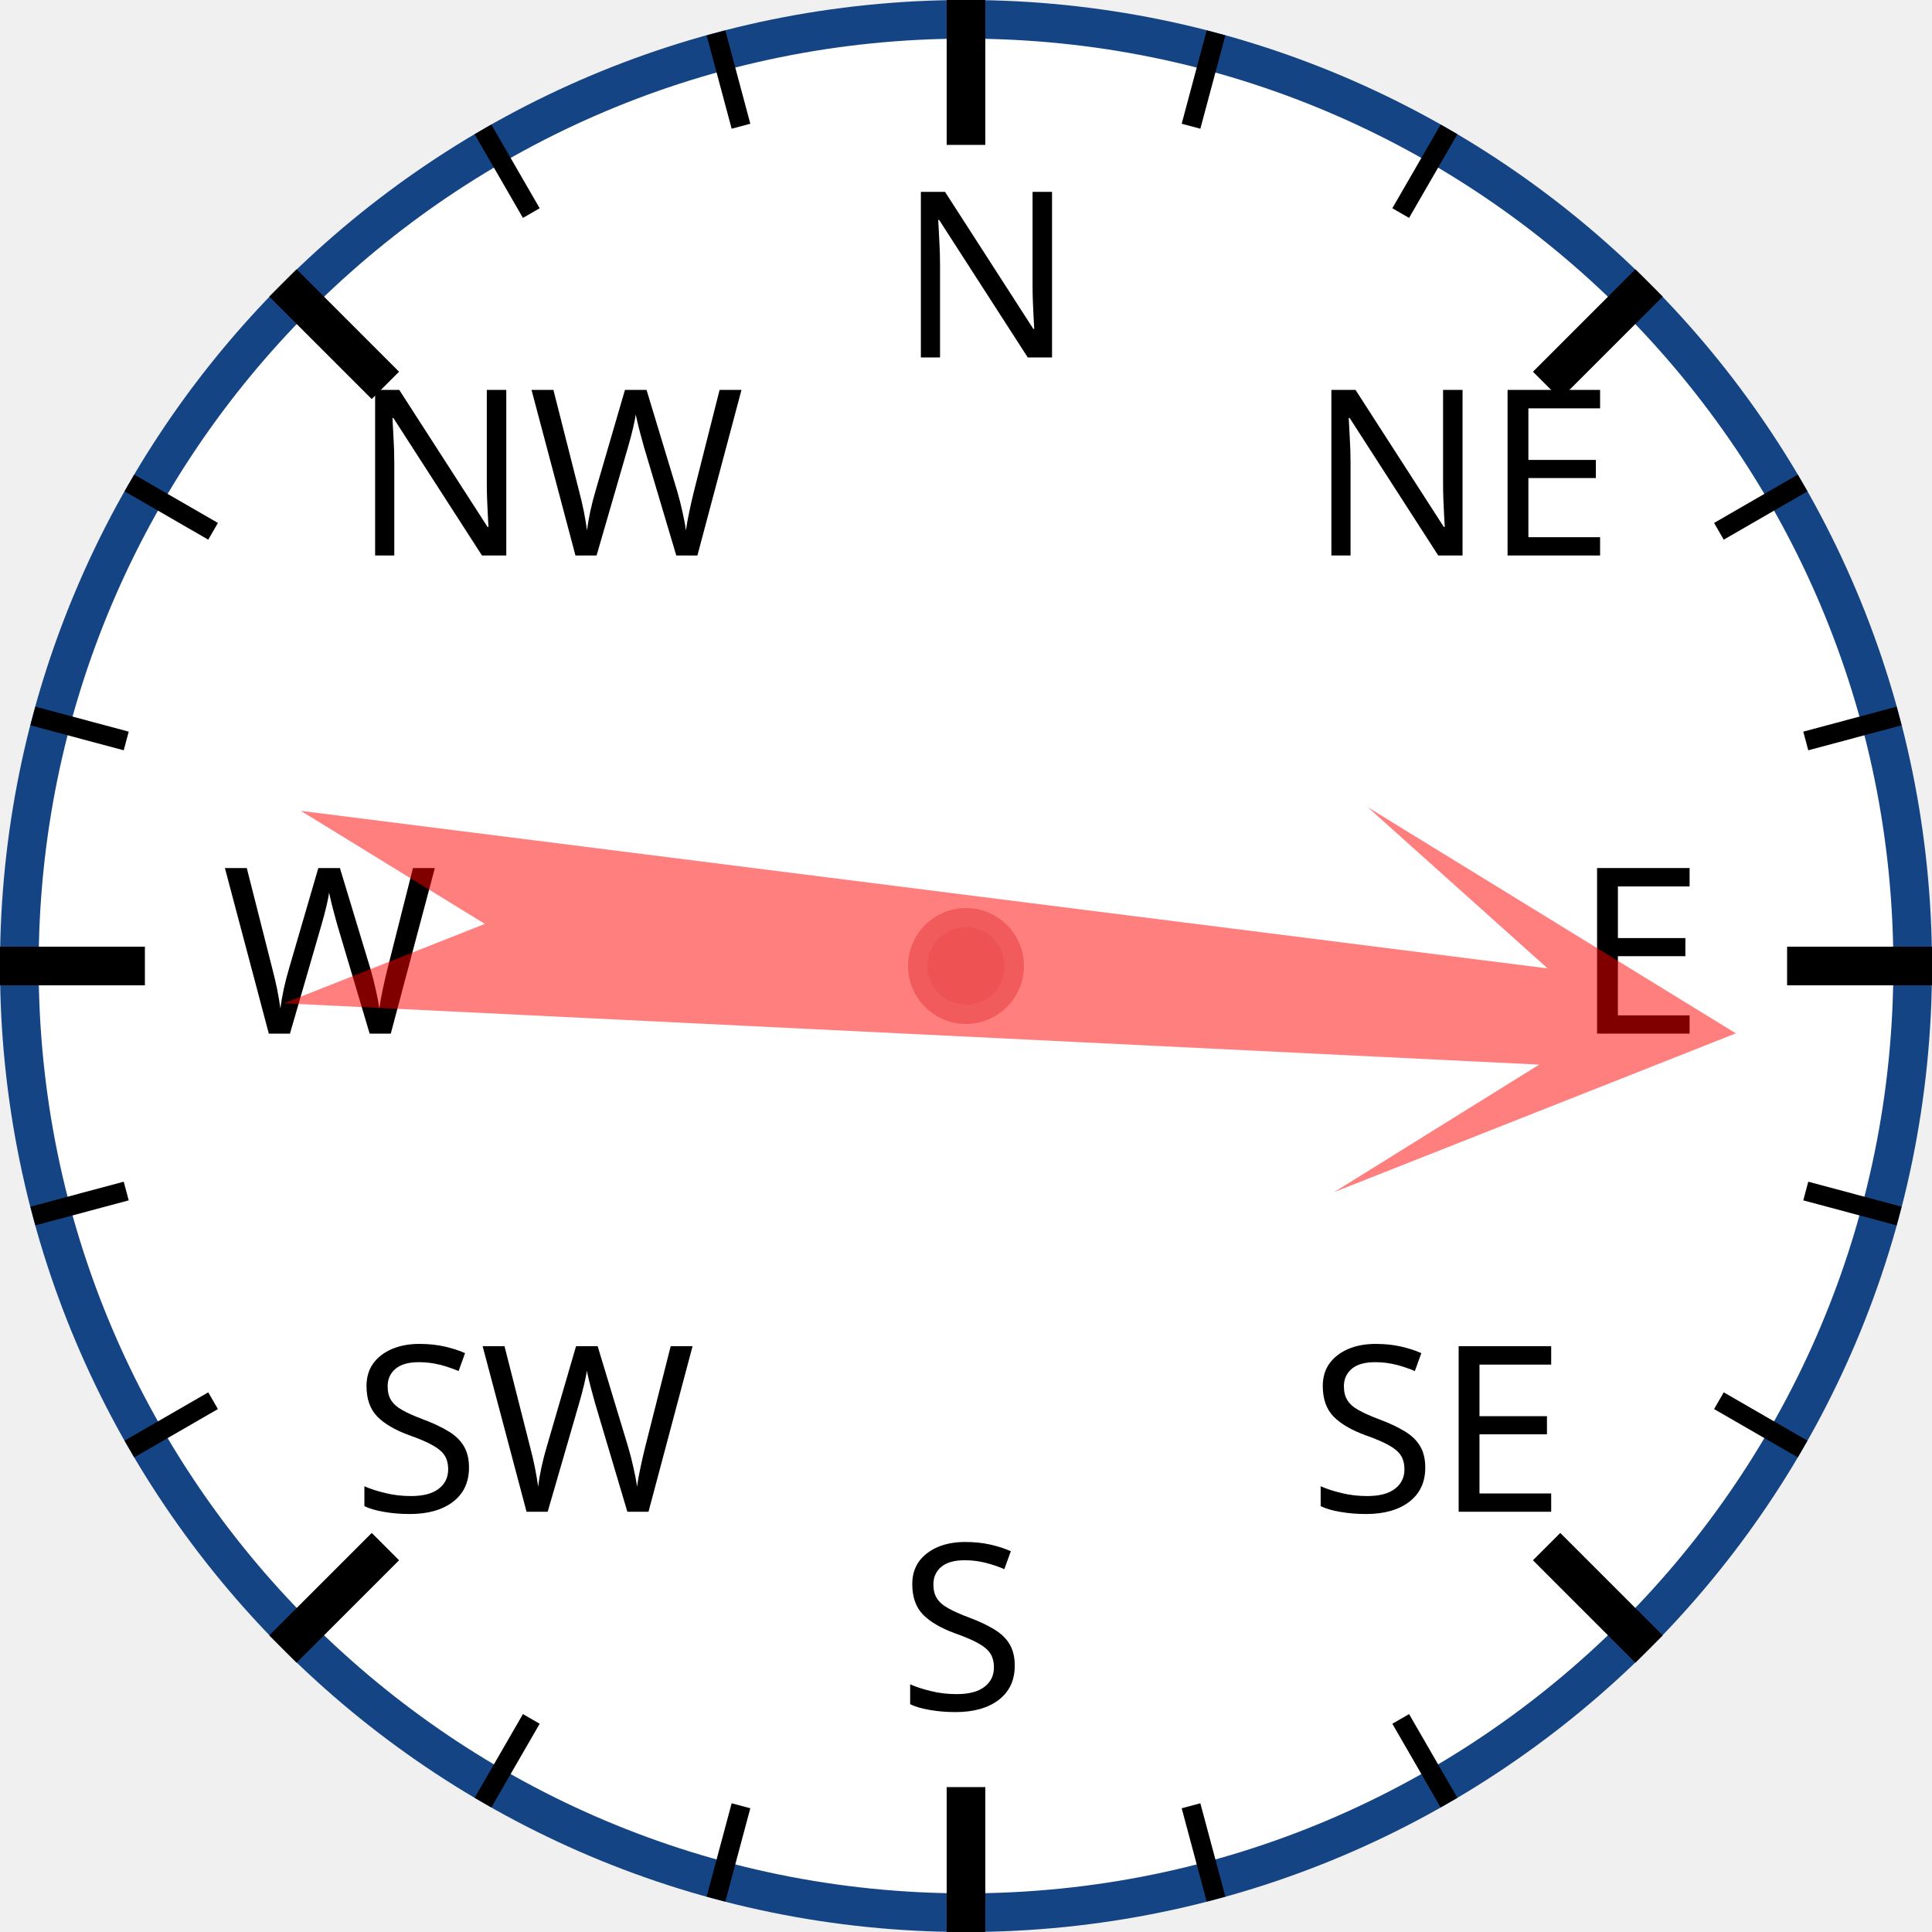
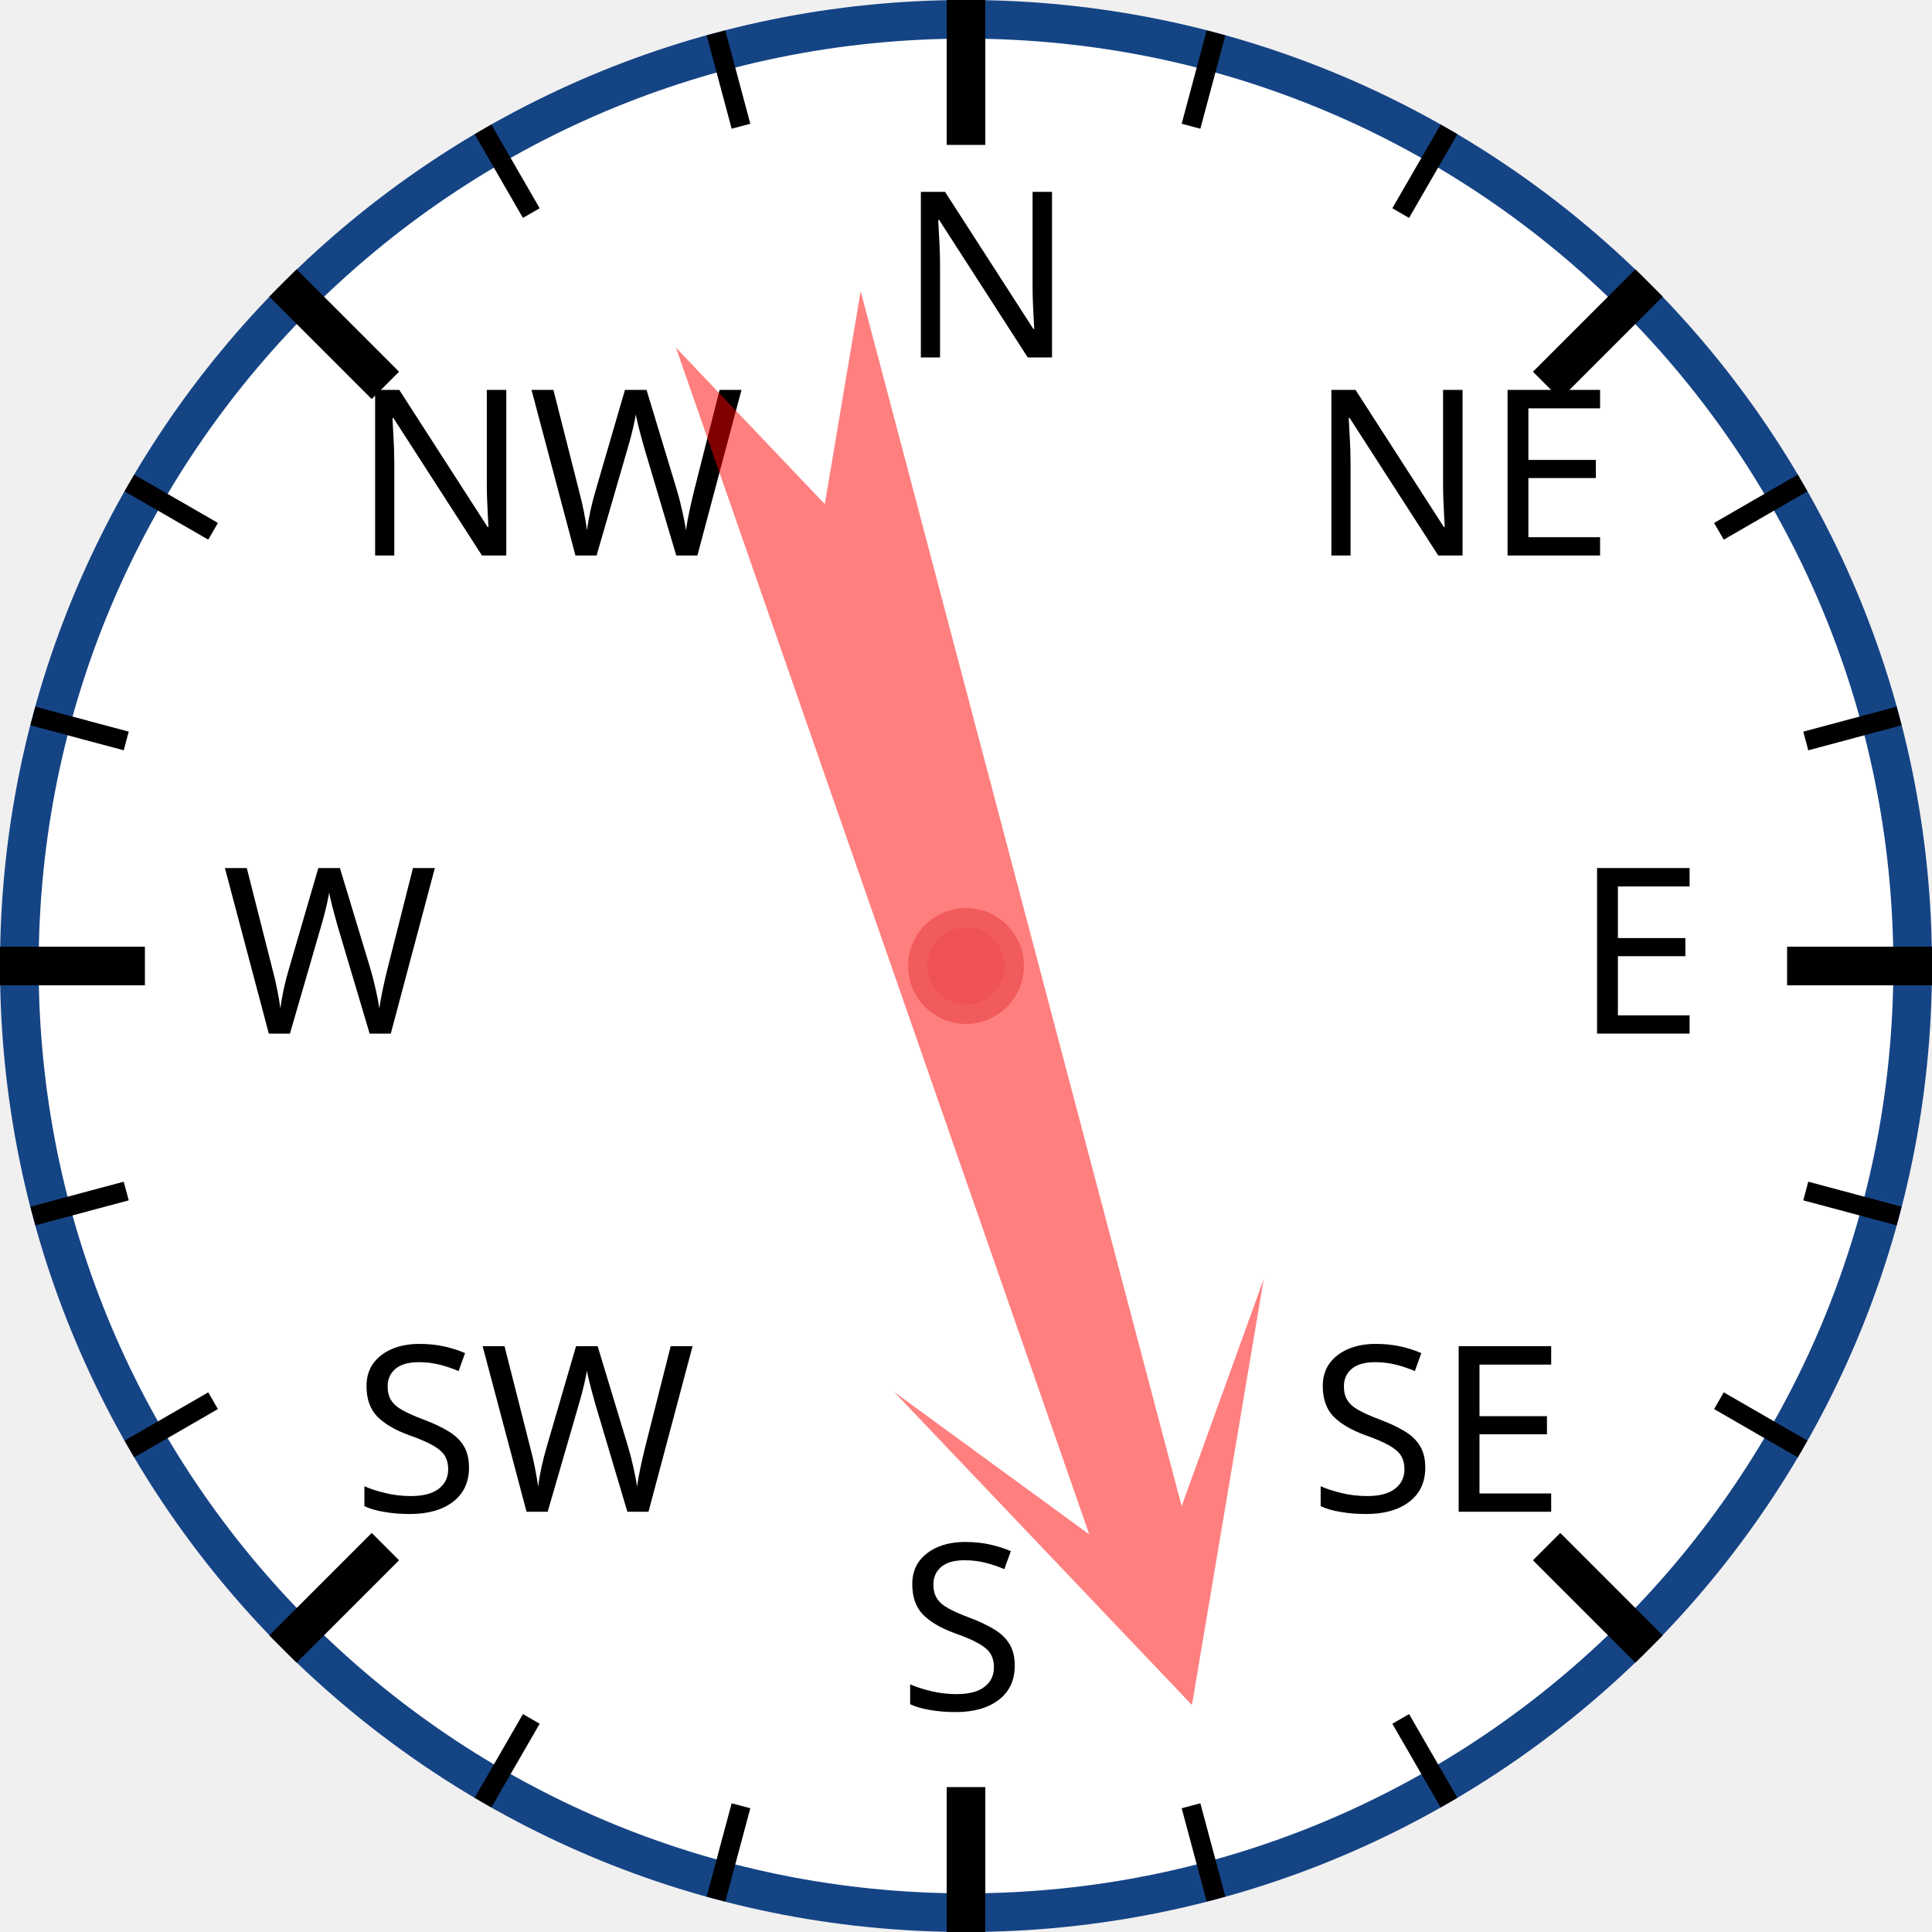
<svg xmlns="http://www.w3.org/2000/svg" width="120px" height="120px" viewBox="0 0 200 200">
  <circle cx="100" cy="100" r="98" style="fill: white; stroke: #154485; stroke-width: 4;" />
  <text x="93.0" y="37.0" style="font-family: sans-serif; font-size: 18pt;">N</text>
  <line x1="100.0" y1="0.0" x2="100.0" y2="15.0" style="stroke: black; stroke-width: 4;" />
  <line x1="74.118" y1="3.407" x2="76.706" y2="13.067" style="stroke: black; stroke-width: 2;" />
  <line x1="50" y1="13.397" x2="55" y2="22.058" style="stroke: black; stroke-width: 2;" />
  <text x="36.503" y="57.503" style="font-family: sans-serif; font-size: 18pt;">NW</text>
  <line x1="29.289" y1="29.289" x2="39.896" y2="39.896" style="stroke: black; stroke-width: 4;" />
  <line x1="13.397" y1="50" x2="22.058" y2="55" style="stroke: black; stroke-width: 2;" />
  <line x1="3.407" y1="74.118" x2="13.067" y2="76.706" style="stroke: black; stroke-width: 2;" />
  <text x="23.0" y="107.0" style="font-family: sans-serif; font-size: 18pt;">W</text>
  <line x1="0.0" y1="100.0" x2="15.0" y2="100.0" style="stroke: black; stroke-width: 4;" />
  <line x1="3.407" y1="125.882" x2="13.067" y2="123.294" style="stroke: black; stroke-width: 2;" />
  <line x1="13.397" y1="150" x2="22.058" y2="145" style="stroke: black; stroke-width: 2;" />
  <text x="36.503" y="156.497" style="font-family: sans-serif; font-size: 18pt;">SW</text>
  <line x1="29.289" y1="170.711" x2="39.896" y2="160.104" style="stroke: black; stroke-width: 4;" />
  <line x1="50" y1="186.603" x2="55" y2="177.942" style="stroke: black; stroke-width: 2;" />
  <line x1="74.118" y1="196.593" x2="76.706" y2="186.933" style="stroke: black; stroke-width: 2;" />
  <text x="93" y="177.0" style="font-family: sans-serif; font-size: 18pt;">S</text>
  <line x1="100" y1="200.0" x2="100" y2="185.0" style="stroke: black; stroke-width: 4;" />
  <line x1="125.882" y1="196.593" x2="123.294" y2="186.933" style="stroke: black; stroke-width: 2;" />
  <line x1="150.0" y1="186.603" x2="145.0" y2="177.942" style="stroke: black; stroke-width: 2;" />
  <text x="135.497" y="156.497" style="font-family: sans-serif; font-size: 18pt;">SE</text>
  <line x1="170.711" y1="170.711" x2="160.104" y2="160.104" style="stroke: black; stroke-width: 4;" />
  <line x1="186.603" y1="150" x2="177.942" y2="145" style="stroke: black; stroke-width: 2;" />
  <line x1="196.593" y1="125.882" x2="186.933" y2="123.294" style="stroke: black; stroke-width: 2;" />
  <text x="163.0" y="107" style="font-family: sans-serif; font-size: 18pt;">E</text>
  <line x1="200.0" y1="100" x2="185.0" y2="100" style="stroke: black; stroke-width: 4;" />
  <line x1="196.593" y1="74.118" x2="186.933" y2="76.706" style="stroke: black; stroke-width: 2;" />
  <line x1="186.603" y1="50" x2="177.942" y2="55" style="stroke: black; stroke-width: 2;" />
  <text x="135.497" y="57.503" style="font-family: sans-serif; font-size: 18pt;">NE</text>
  <line x1="170.711" y1="29.289" x2="160.104" y2="39.896" style="stroke: black; stroke-width: 4;" />
  <line x1="150" y1="13.397" x2="145" y2="22.058" style="stroke: black; stroke-width: 2;" />
  <line x1="125.882" y1="3.407" x2="123.294" y2="13.067" style="stroke: black; stroke-width: 2;" />
-   <polygon points="100 20 120 60 105 40 110 170 100 150 90 170 95 40 80 60" style="fill: red; fill-opacity: 0.5;" transform="rotate(95,100,100)" />
+   <polygon points="100 20 120 60 105 40 110 170 100 150 90 170 95 40 80 60" style="fill: red; fill-opacity: 0.5;" transform="rotate(163,100,100)" />
  <circle cx="100" cy="100" r="5" style="fill: #EE5252; stroke: #F25B5B; stroke-width: 2;" />
</svg>
